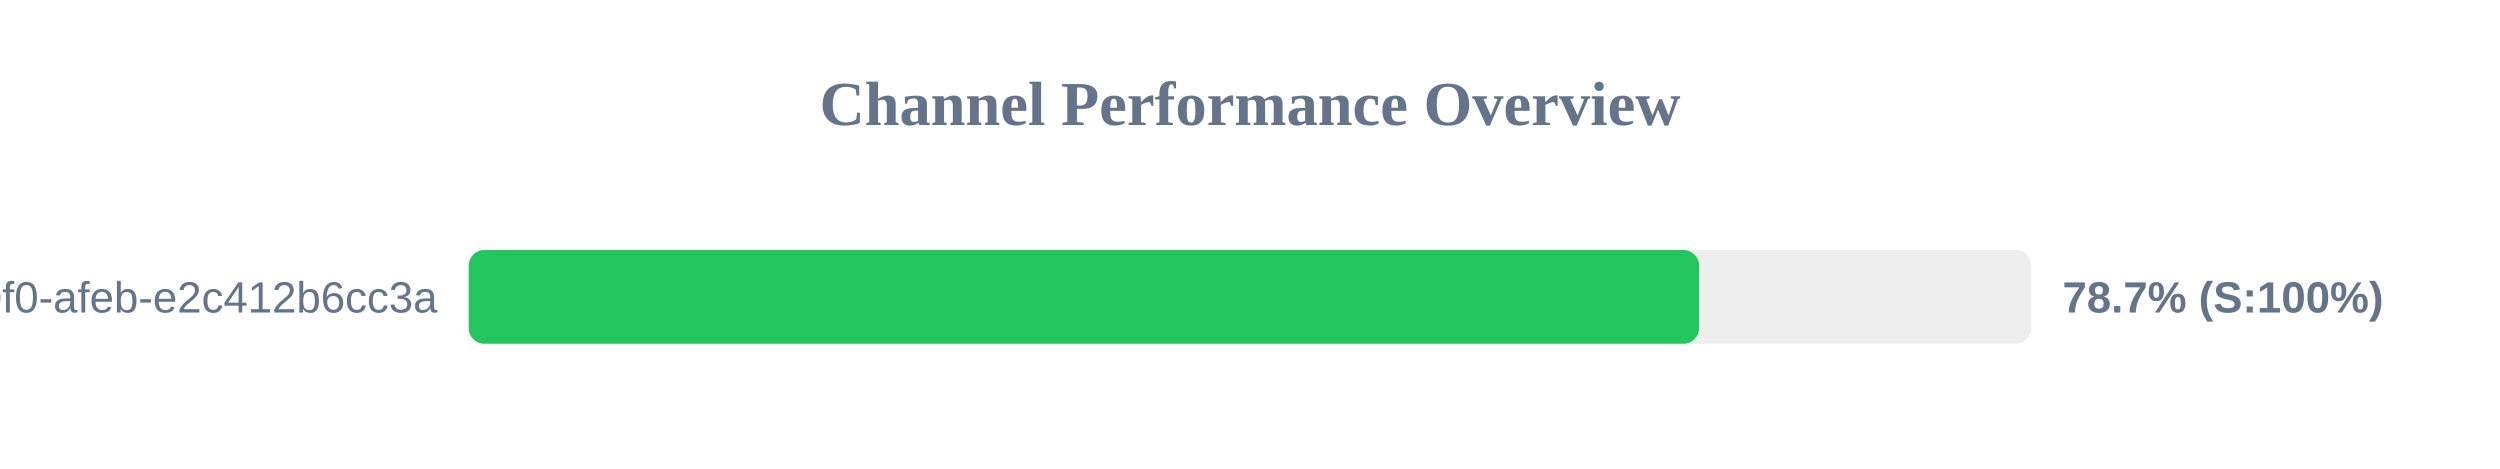
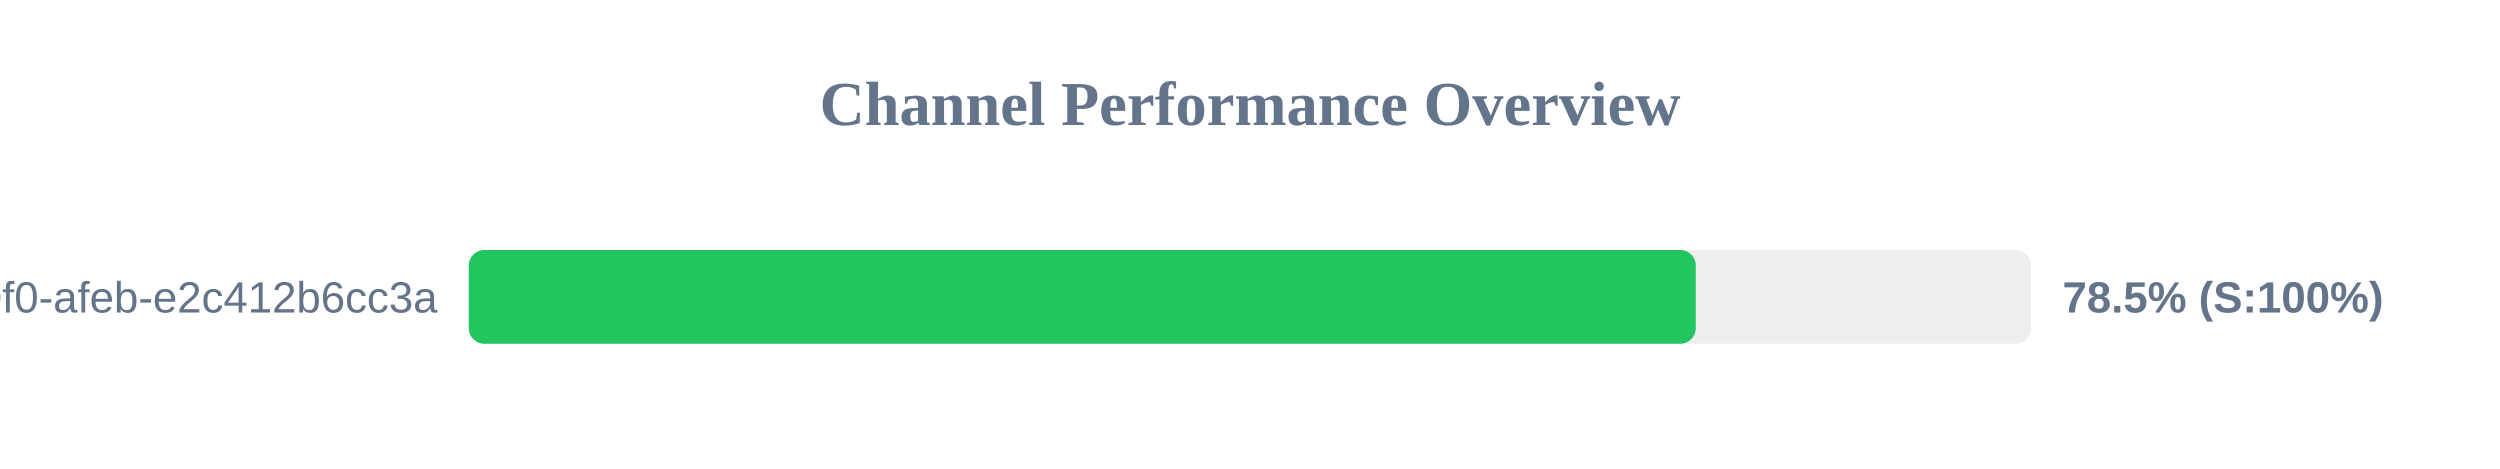
<svg xmlns="http://www.w3.org/2000/svg" width="800" height="150" version="1.1">
  <style>
        .row { font: 14px Arial; fill: #64748b; }
        .score { font: bold 14px Arial; fill: #64748b; }
    </style>
  <text x="400" y="40" text-anchor="middle" font-size="20px" font-weight="bold" fill="#64748b">Channel Performance Overview</text>
  <rect x="150" y="80" width="500" height="30" fill="#eee" rx="5" />
-   <rect x="150" y="80" width="393.7" height="30" fill="#22c55e" rx="5" />
+   <rect x="150" y="80" width="392.65" height="30" fill="#22c55e" rx="5" />
  <text x="140" y="100" text-anchor="end" class="row">?uuid=c6e02cd8-ce11-40f0-afeb-e2c412b6cc3a</text>
-   <text x="660" y="100" text-anchor="start" class="score">78.7% (S:100%)</text>
+   <text x="660" y="100" text-anchor="start" class="score">78.5% (S:100%)</text>
</svg>
